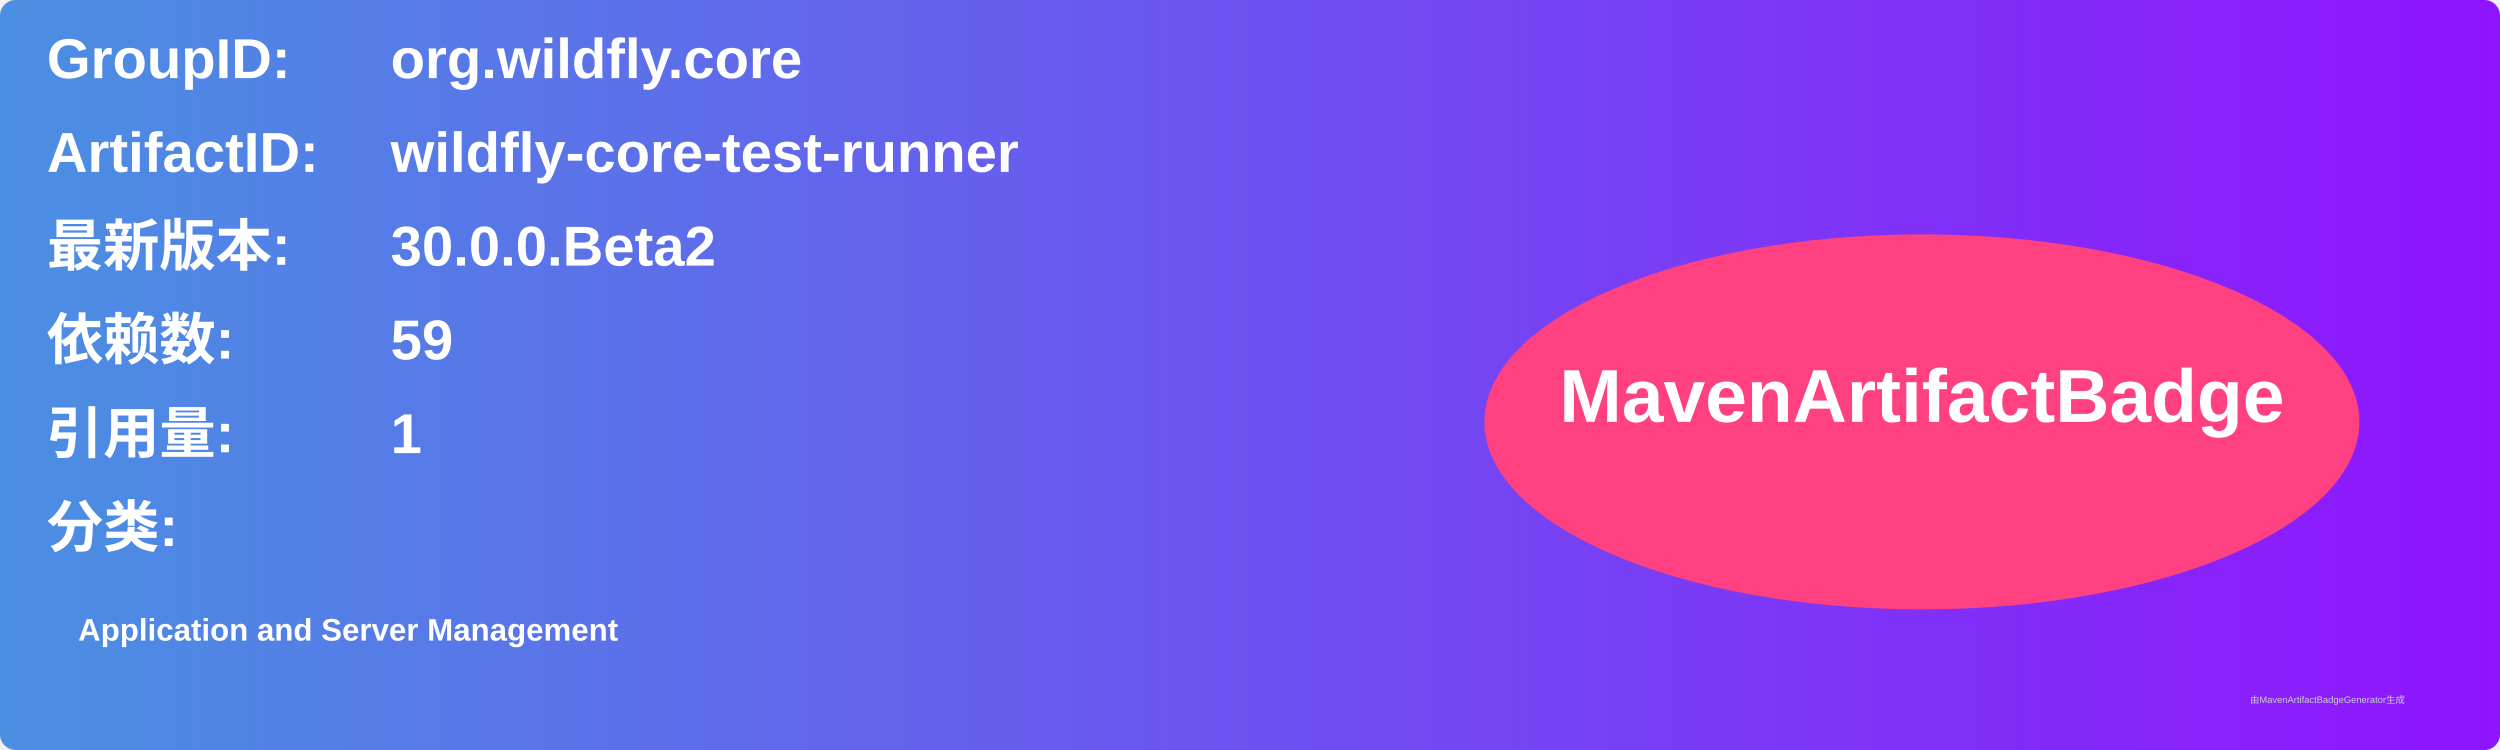
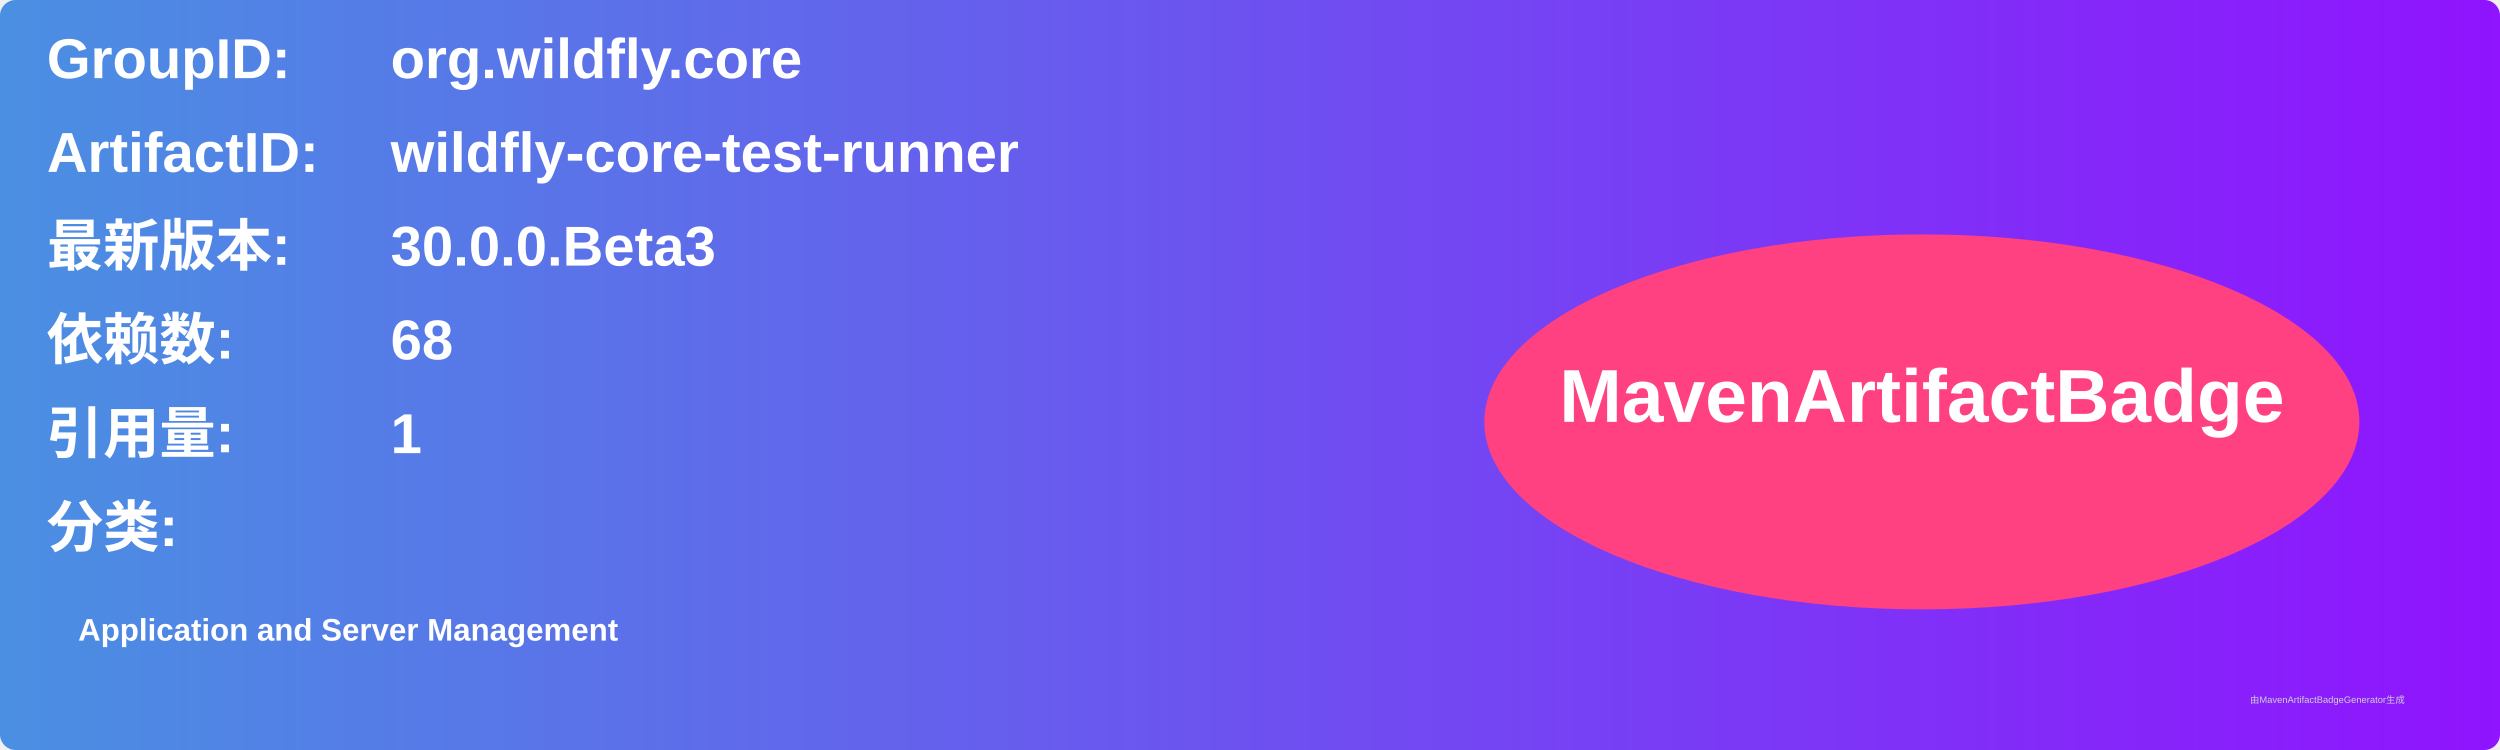
<svg xmlns="http://www.w3.org/2000/svg" width="800" height="240" viewBox="0 0 800 240">
  <linearGradient id="grad" x1="0%" y1="0%" x2="100%" y2="0%">
    <stop offset="0%" stop-color="#4a90e2" />
    <stop offset="100%" stop-color="#9013fe" />
  </linearGradient>
  <rect width="100%" height="100%" rx="5" ry="5" fill="url(#grad)" />
  <g transform="translate(15, 15)">
    <text x="0" y="10" font-family="Arial" font-size="18" fill="white" font-weight="bold" width="260">GroupID:</text>
    <text x="110" y="10" font-family="Arial" font-size="18" fill="white" font-weight="bold" width="460">org.wildfly.core</text>
    <text x="0" y="40" font-family="Arial" font-size="18" fill="white" font-weight="bold" width="260">ArtifactID:</text>
    <text x="110" y="40" font-family="Arial" font-size="18" fill="white" font-weight="bold" width="460">wildfly-core-test-runner</text>
    <text x="0" y="70" font-family="Arial" font-size="18" fill="white" font-weight="bold">最新版本:</text>
    <text x="110" y="70" font-family="Arial" font-size="18" fill="white" font-weight="bold">
-       <tspan font-weight="bold">30.0.0.Beta2</tspan>
+       <tspan font-weight="bold">30.0.0.Beta3</tspan>
    </text>
    <text x="0" y="100" font-family="Arial" font-size="18" fill="white" font-weight="bold">依赖数: </text>
    <text x="110" y="100" font-family="Arial" font-size="18" fill="white">
-       <tspan font-weight="bold">59</tspan>
+       <tspan font-weight="bold">68</tspan>
    </text>
    <text x="0" y="130" font-family="Arial" font-size="18" fill="white" font-weight="bold">引用量: </text>
    <text x="110" y="130" font-family="Arial" font-size="18" fill="white">
      <tspan font-weight="bold">1</tspan>
    </text>
    <text x="0" y="160" font-family="Arial" font-size="18" fill="white" font-weight="bold">分类:</text>
    <text x="10" y="190" font-family="Arial" font-size="10" fill="white">
      <tspan font-weight="bold">Application and Server Management</tspan>
    </text>
    <ellipse cx="600" cy="120" rx="140" ry="60" fill="#ff4081" />
    <text x="600" y="120" text-anchor="middle" font-family="Arial" font-size="24" fill="white" font-weight="bold">MavenArtifactBadge</text>
  </g>
  <text x="720" y="225" font-family="Arial" font-size="3" fill="#d0d0d0">由MavenArtifactBadgeGenerator生成</text>
</svg>
